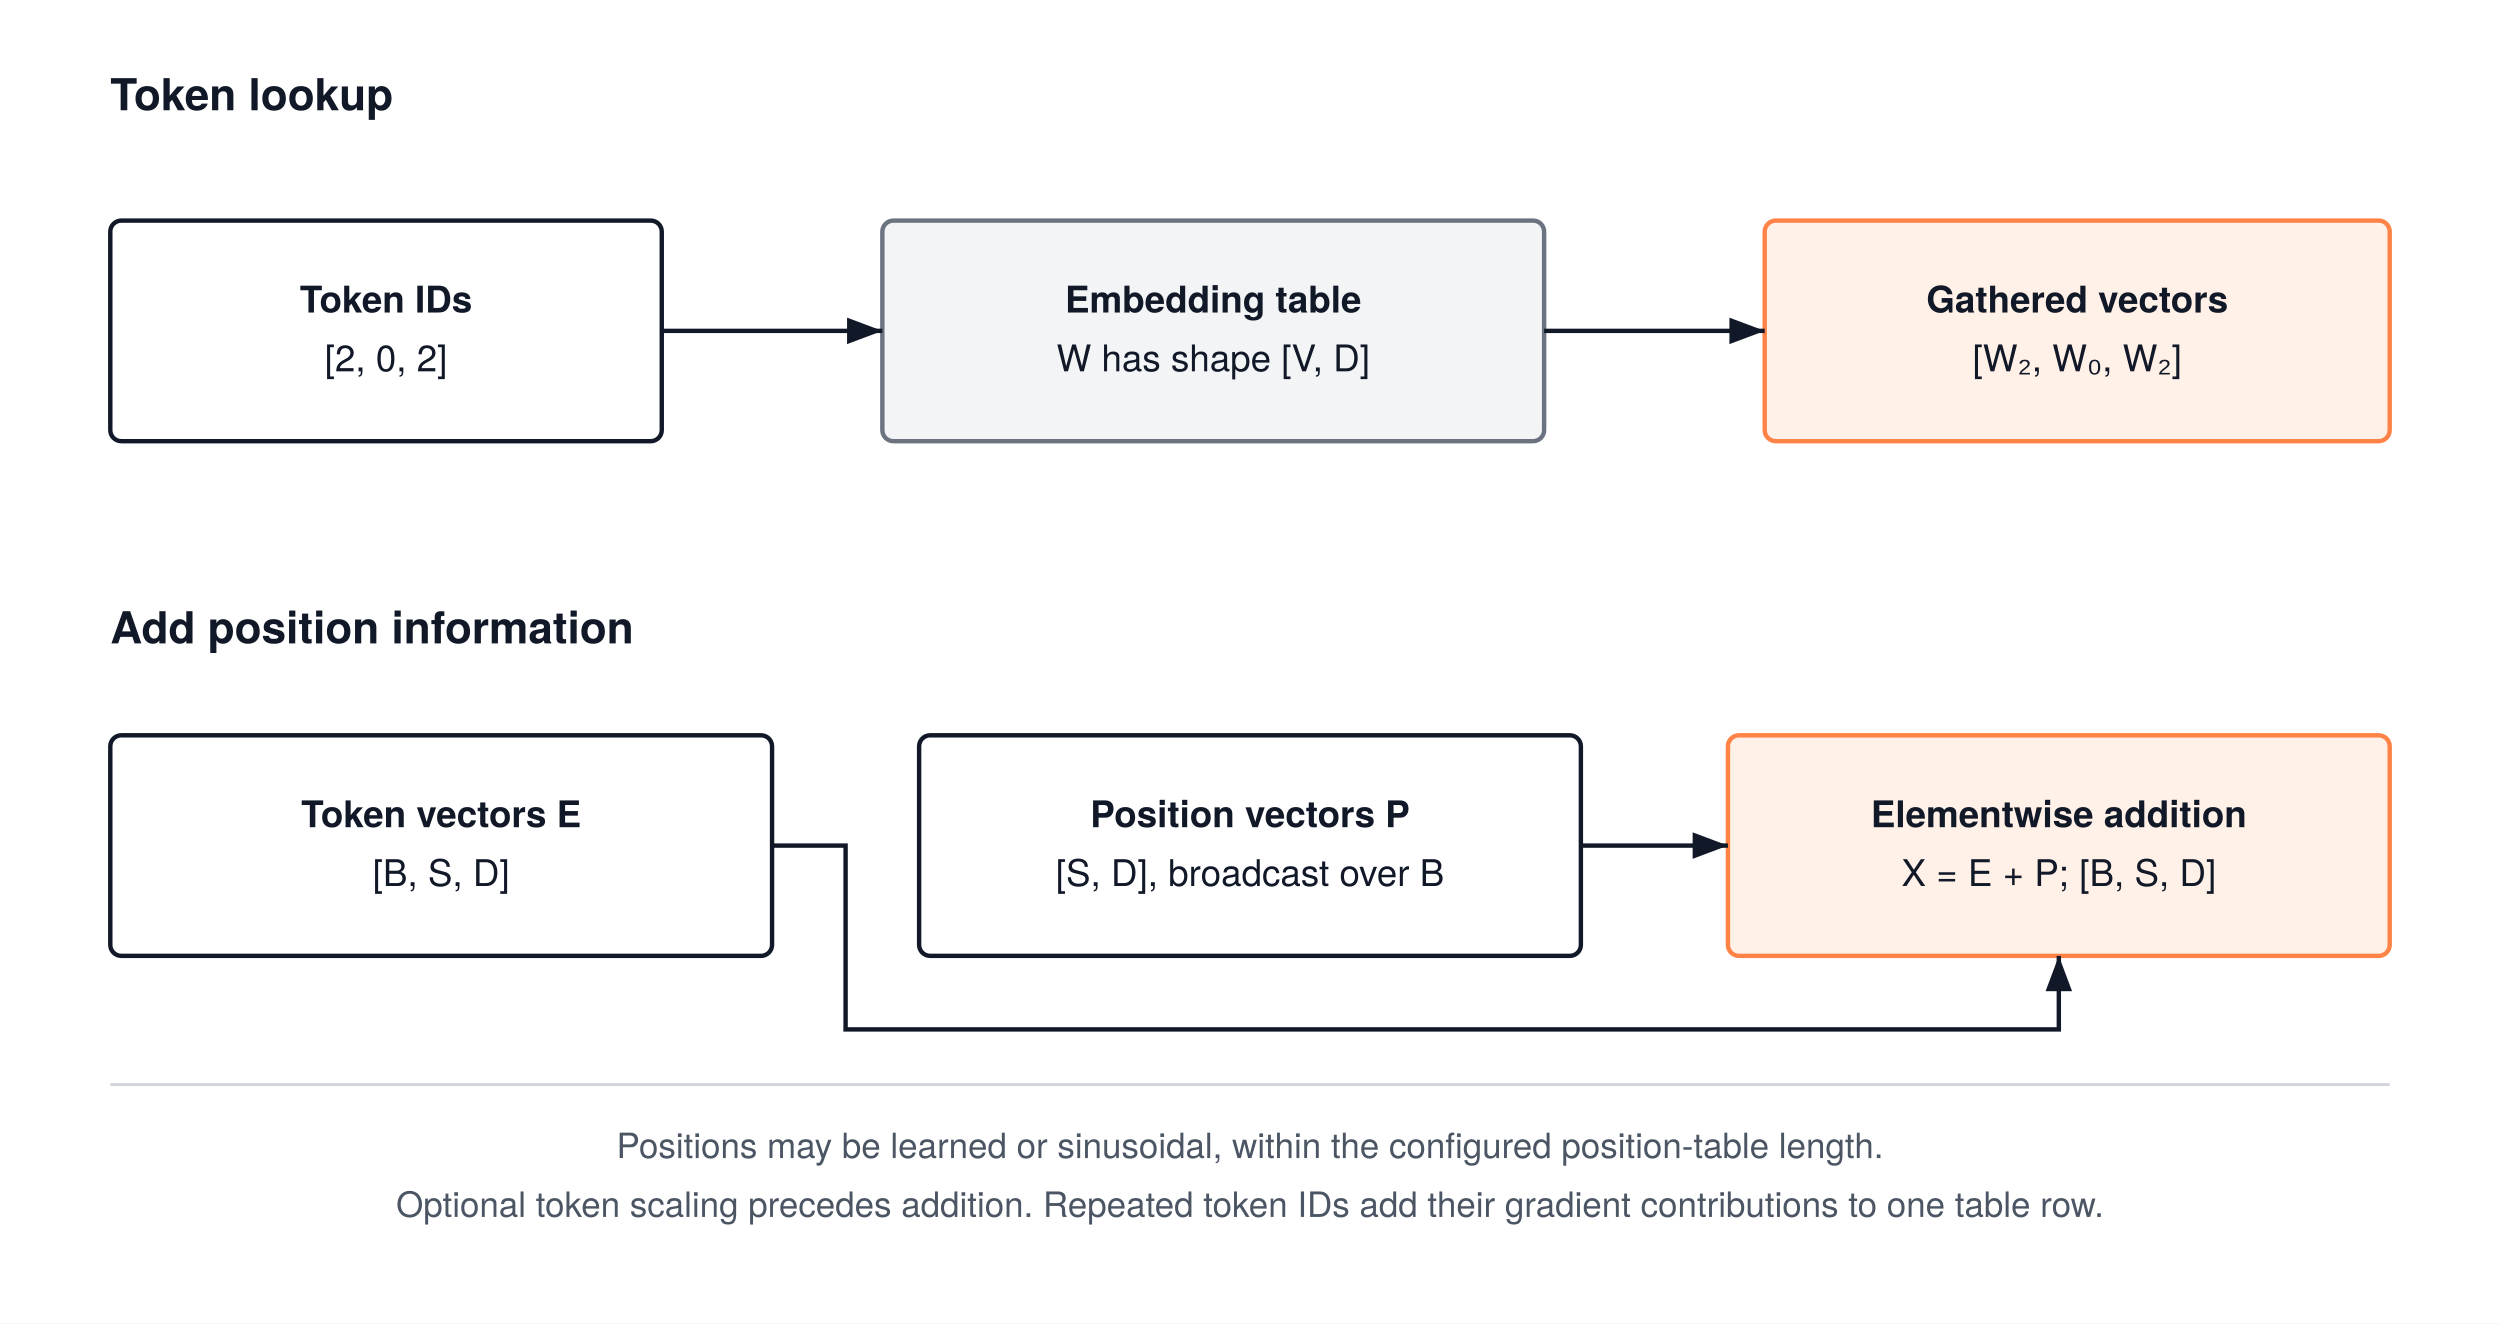
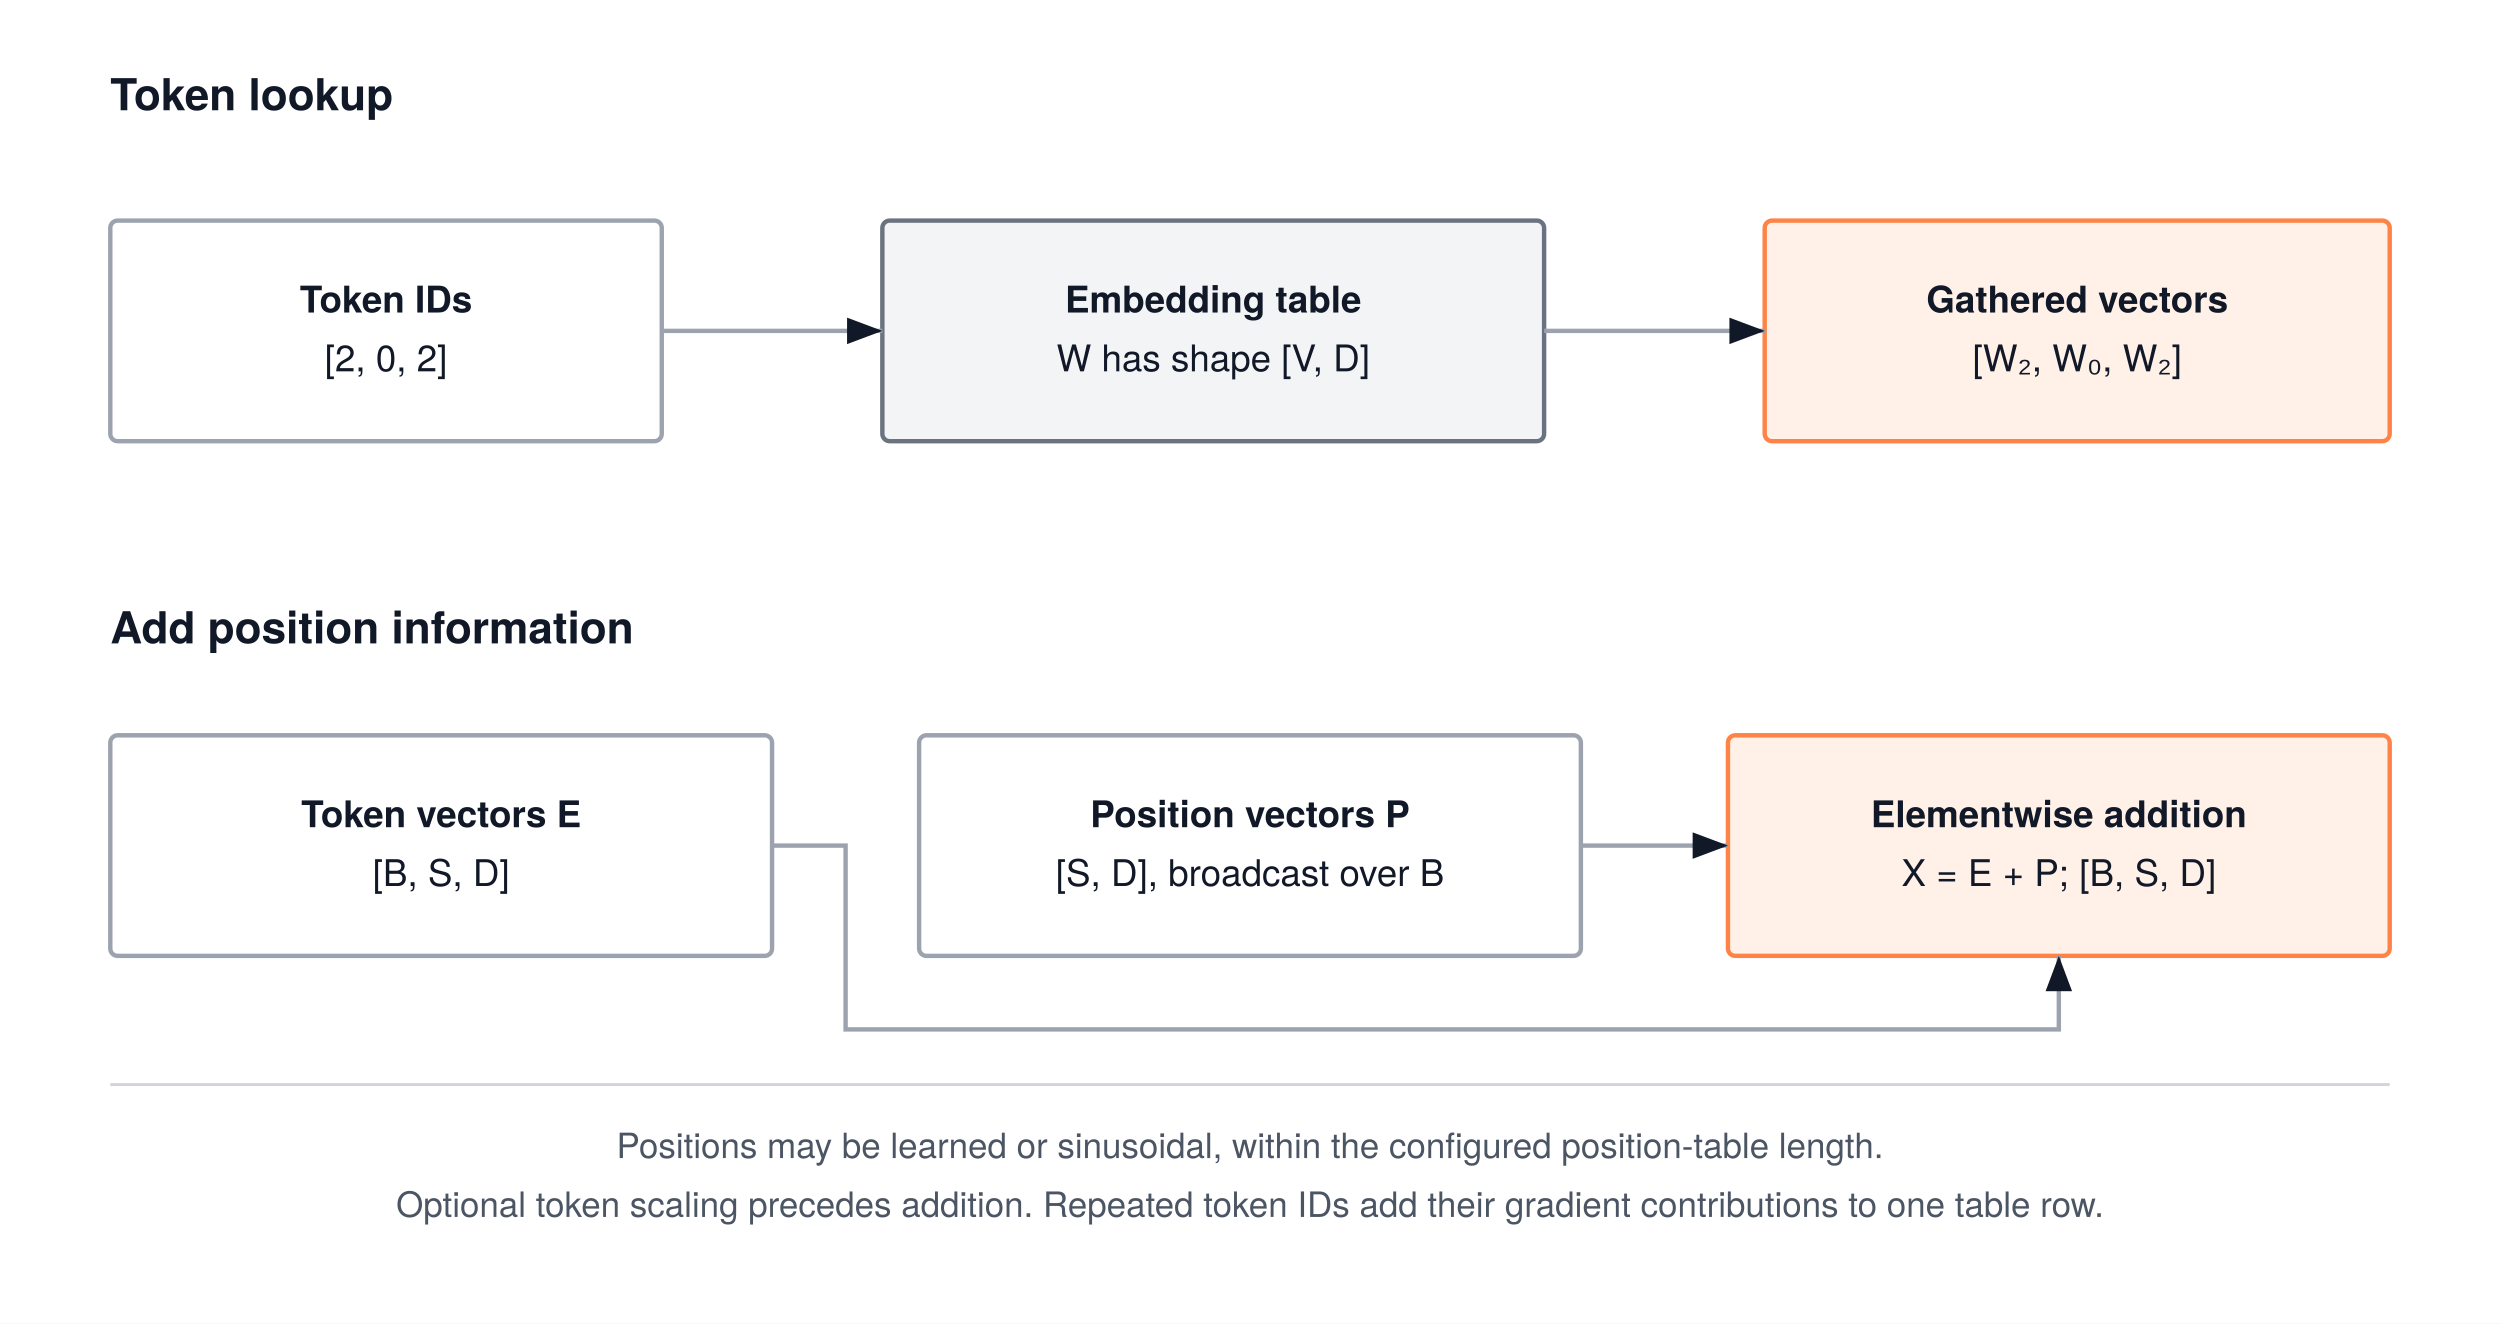
<svg xmlns="http://www.w3.org/2000/svg" width="680" height="360" viewBox="0 0 680 360" font-family="'TeX Gyre Heros', -apple-system, BlinkMacSystemFont, 'Segoe UI', 'Helvetica Neue', Arial, sans-serif">
  <rect width="680" height="360" fill="#FFFFFF" />
  <defs>
    <marker id="arrow" markerWidth="8" markerHeight="6" refX="8" refY="3" orient="auto">
      <path d="M0,0 L8,3 L0,6 Z" fill="#111827" />
    </marker>
    <marker id="blue" markerWidth="8" markerHeight="6" refX="8" refY="3" orient="auto">
      <path d="M0,0 L8,3 L0,6 Z" fill="#4b5563" />
    </marker>
    <marker id="orange" markerWidth="8" markerHeight="6" refX="8" refY="3" orient="auto">
      <path d="M0,0 L8,3 L0,6 Z" fill="#ff8246" />
    </marker>
  </defs>
  <text x="30" y="30" text-anchor="start" font-size="12" font-weight="700" fill="#111827">Token lookup</text>
-   <rect x="30" y="60" width="150" height="60" rx="3" fill="#FFFFFF" stroke="#111827" stroke-width="1.2" />
+   <rect x="30" y="60" width="150" height="60" rx="2" fill="#FFFFFF" stroke="#9ca3af" stroke-width="1.2" />
  <text x="105.0" y="85.0" text-anchor="middle" font-size="10" font-weight="700" fill="#111827">Token IDs</text>
  <text x="105.0" y="101.0" text-anchor="middle" font-size="10" font-weight="400" fill="#111827">[2, 0, 2]</text>
-   <rect x="240" y="60" width="180" height="60" rx="3" fill="#F3F4F6" stroke="#6B7280" stroke-width="1.2" />
+   <rect x="240" y="60" width="180" height="60" rx="2" fill="#F3F4F6" stroke="#6B7280" stroke-width="1.2" />
  <text x="330.0" y="85.0" text-anchor="middle" font-size="10" font-weight="700" fill="#111827">Embedding table</text>
  <text x="330.0" y="101.0" text-anchor="middle" font-size="10" font-weight="400" fill="#111827">W has shape [V, D]</text>
-   <rect x="480" y="60" width="170" height="60" rx="3" fill="#fff1e8" stroke="#ff8246" stroke-width="1.2" />
+   <rect x="480" y="60" width="170" height="60" rx="2" fill="#fff1e8" stroke="#ff8246" stroke-width="1.2" />
  <text x="565.0" y="85.0" text-anchor="middle" font-size="10" font-weight="700" fill="#111827">Gathered vectors</text>
  <text x="565.0" y="101.0" text-anchor="middle" font-size="10" font-weight="400" fill="#111827">[W₂, W₀, W₂]</text>
-   <path d="M180,90 H240" fill="none" stroke="#111827" stroke-width="1.2" marker-end="url(#arrow)" />
-   <path d="M420,90 H480" fill="none" stroke="#111827" stroke-width="1.2" marker-end="url(#arrow)" />
+   <path d="M180,90 H240" fill="none" stroke="#9ca3af" stroke-width="1.2" marker-end="url(#arrow)" />
+   <path d="M420,90 H480" fill="none" stroke="#9ca3af" stroke-width="1.2" marker-end="url(#arrow)" />
  <text x="30" y="175" text-anchor="start" font-size="12" font-weight="700" fill="#111827">Add position information</text>
-   <rect x="30" y="200" width="180" height="60" rx="3" fill="#FFFFFF" stroke="#111827" stroke-width="1.2" />
+   <rect x="30" y="200" width="180" height="60" rx="2" fill="#FFFFFF" stroke="#9ca3af" stroke-width="1.2" />
  <text x="120.0" y="225.0" text-anchor="middle" font-size="10" font-weight="700" fill="#111827">Token vectors E</text>
  <text x="120.0" y="241.0" text-anchor="middle" font-size="10" font-weight="400" fill="#111827">[B, S, D]</text>
-   <rect x="250" y="200" width="180" height="60" rx="3" fill="#FFFFFF" stroke="#111827" stroke-width="1.2" />
+   <rect x="250" y="200" width="180" height="60" rx="2" fill="#FFFFFF" stroke="#9ca3af" stroke-width="1.2" />
  <text x="340.0" y="225.0" text-anchor="middle" font-size="10" font-weight="700" fill="#111827">Position vectors P</text>
  <text x="340.0" y="241.0" text-anchor="middle" font-size="10" font-weight="400" fill="#111827">[S, D], broadcast over B</text>
-   <rect x="470" y="200" width="180" height="60" rx="3" fill="#fff1e8" stroke="#ff8246" stroke-width="1.2" />
+   <rect x="470" y="200" width="180" height="60" rx="2" fill="#fff1e8" stroke="#ff8246" stroke-width="1.2" />
  <text x="560.0" y="225.0" text-anchor="middle" font-size="10" font-weight="700" fill="#111827">Elementwise addition</text>
  <text x="560.0" y="241.0" text-anchor="middle" font-size="10" font-weight="400" fill="#111827">X = E + P; [B, S, D]</text>
-   <path d="M210,230 H230 V280 H560 V260" fill="none" stroke="#111827" stroke-width="1.2" marker-end="url(#arrow)" />
-   <path d="M430,230 H470" fill="none" stroke="#111827" stroke-width="1.2" marker-end="url(#arrow)" />
+   <path d="M210,230 H230 V280 H560 V260" fill="none" stroke="#9ca3af" stroke-width="1.2" marker-end="url(#arrow)" />
+   <path d="M430,230 H470" fill="none" stroke="#9ca3af" stroke-width="1.2" marker-end="url(#arrow)" />
  <path d="M30,295 H650" stroke="#D1D5DB" stroke-width="0.8" />
  <text x="340" y="315" text-anchor="middle" font-size="9.5" font-weight="400" fill="#4B5563">Positions may be learned or sinusoidal, within the configured position-table length.</text>
  <text x="340" y="331" text-anchor="middle" font-size="9.5" font-weight="400" fill="#4B5563">Optional token scaling precedes addition. Repeated token IDs add their gradient contributions to one table row.</text>
</svg>
